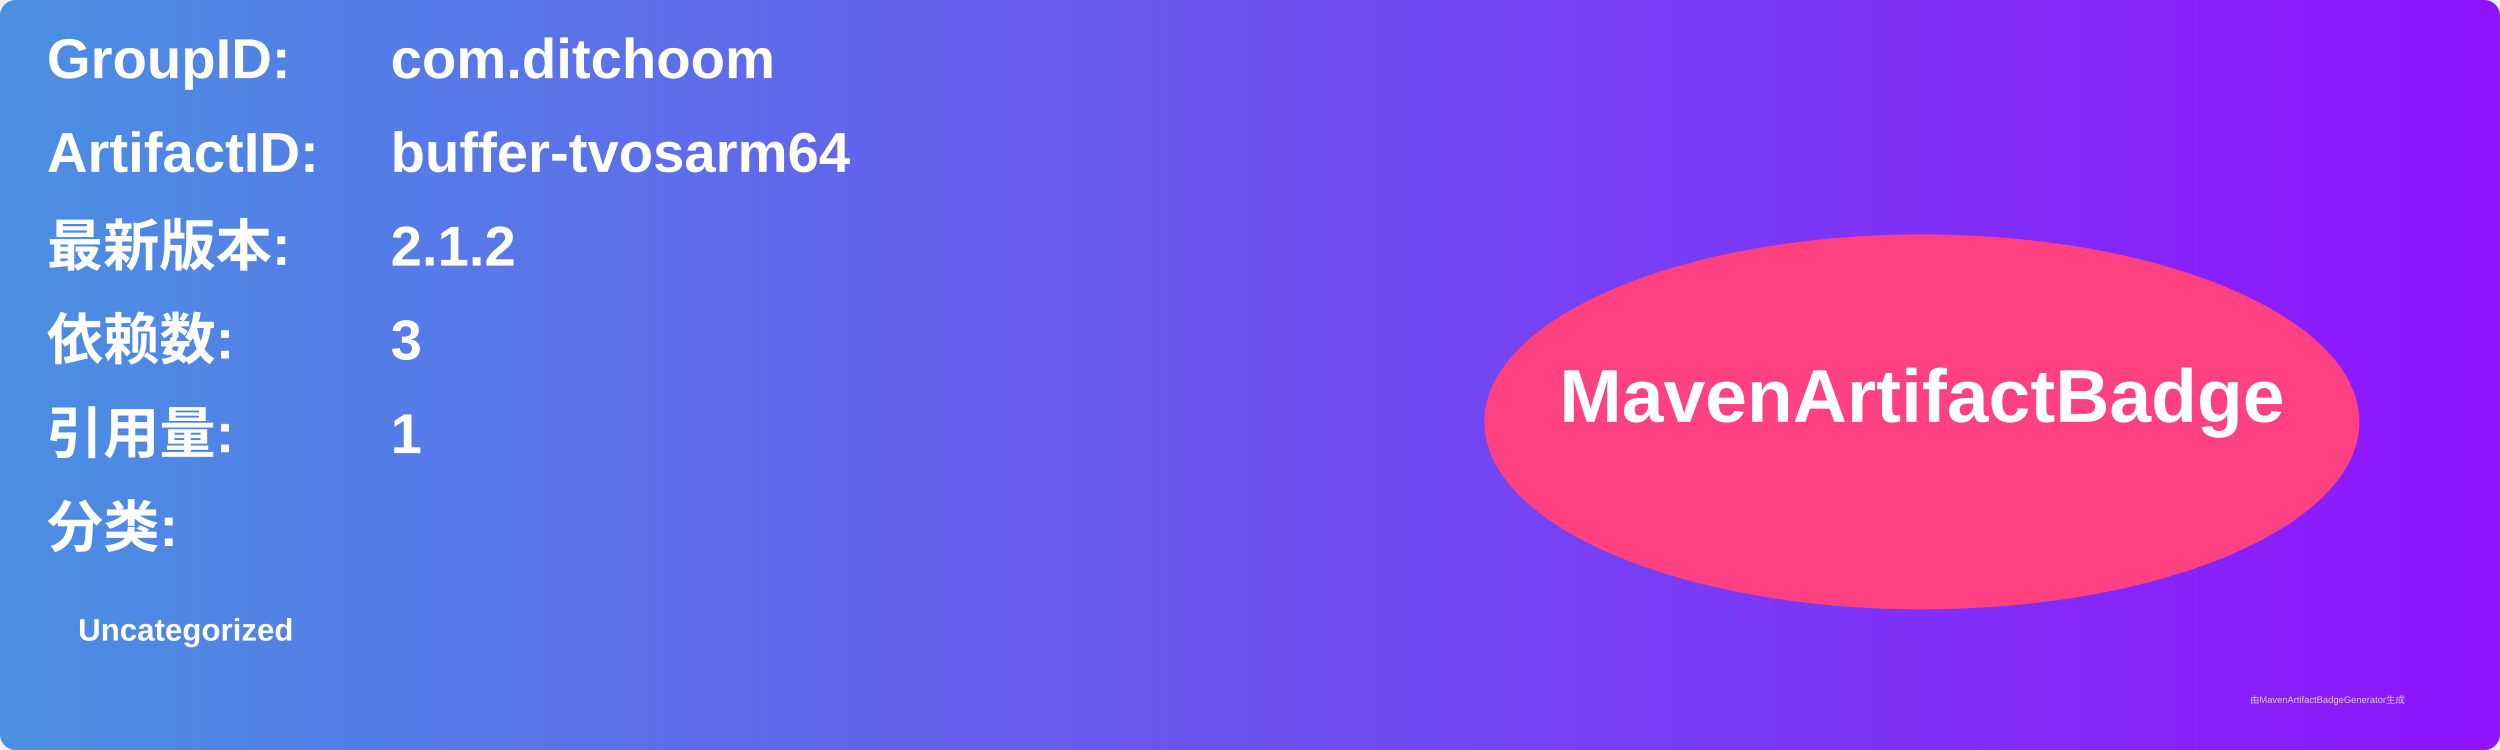
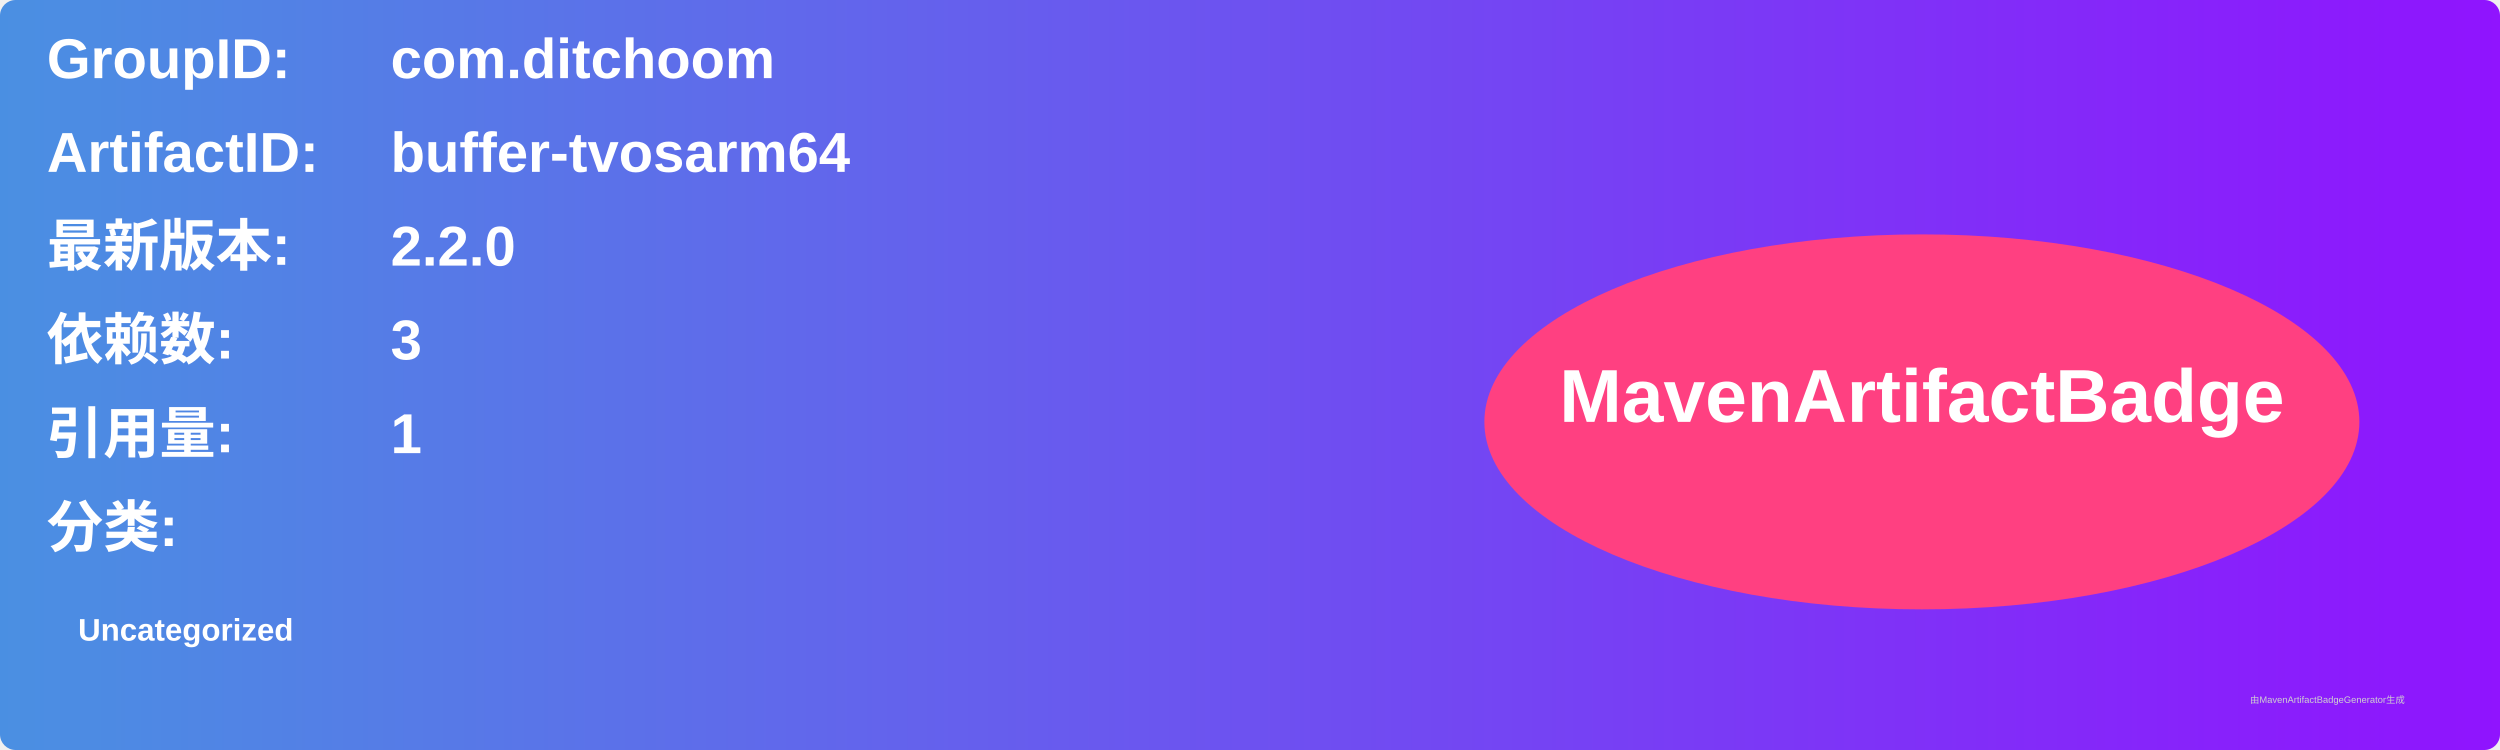
<svg xmlns="http://www.w3.org/2000/svg" width="800" height="240" viewBox="0 0 800 240">
  <linearGradient id="grad" x1="0%" y1="0%" x2="100%" y2="0%">
    <stop offset="0%" stop-color="#4a90e2" />
    <stop offset="100%" stop-color="#9013fe" />
  </linearGradient>
  <rect width="100%" height="100%" rx="5" ry="5" fill="url(#grad)" />
  <g transform="translate(15, 15)">
    <text x="0" y="10" font-family="Arial" font-size="18" fill="white" font-weight="bold" width="260">GroupID:</text>
    <text x="110" y="10" font-family="Arial" font-size="18" fill="white" font-weight="bold" width="460">com.ditchoom</text>
    <text x="0" y="40" font-family="Arial" font-size="18" fill="white" font-weight="bold" width="260">ArtifactID:</text>
    <text x="110" y="40" font-family="Arial" font-size="18" fill="white" font-weight="bold" width="460">buffer-tvosarm64</text>
    <text x="0" y="70" font-family="Arial" font-size="18" fill="white" font-weight="bold">最新版本:</text>
    <text x="110" y="70" font-family="Arial" font-size="18" fill="white" font-weight="bold">
-       <tspan font-weight="bold">2.1.2</tspan>
+       <tspan font-weight="bold">2.2.0</tspan>
    </text>
    <text x="0" y="100" font-family="Arial" font-size="18" fill="white" font-weight="bold">依赖数: </text>
    <text x="110" y="100" font-family="Arial" font-size="18" fill="white">
      <tspan font-weight="bold">3</tspan>
    </text>
    <text x="0" y="130" font-family="Arial" font-size="18" fill="white" font-weight="bold">引用量: </text>
    <text x="110" y="130" font-family="Arial" font-size="18" fill="white">
      <tspan font-weight="bold">1</tspan>
    </text>
    <text x="0" y="160" font-family="Arial" font-size="18" fill="white" font-weight="bold">分类:</text>
    <text x="10" y="190" font-family="Arial" font-size="10" fill="white">
      <tspan font-weight="bold">Uncategorized</tspan>
    </text>
    <ellipse cx="600" cy="120" rx="140" ry="60" fill="#ff4081" />
    <text x="600" y="120" text-anchor="middle" font-family="Arial" font-size="24" fill="white" font-weight="bold">MavenArtifactBadge</text>
  </g>
  <text x="720" y="225" font-family="Arial" font-size="3" fill="#d0d0d0">由MavenArtifactBadgeGenerator生成</text>
</svg>
